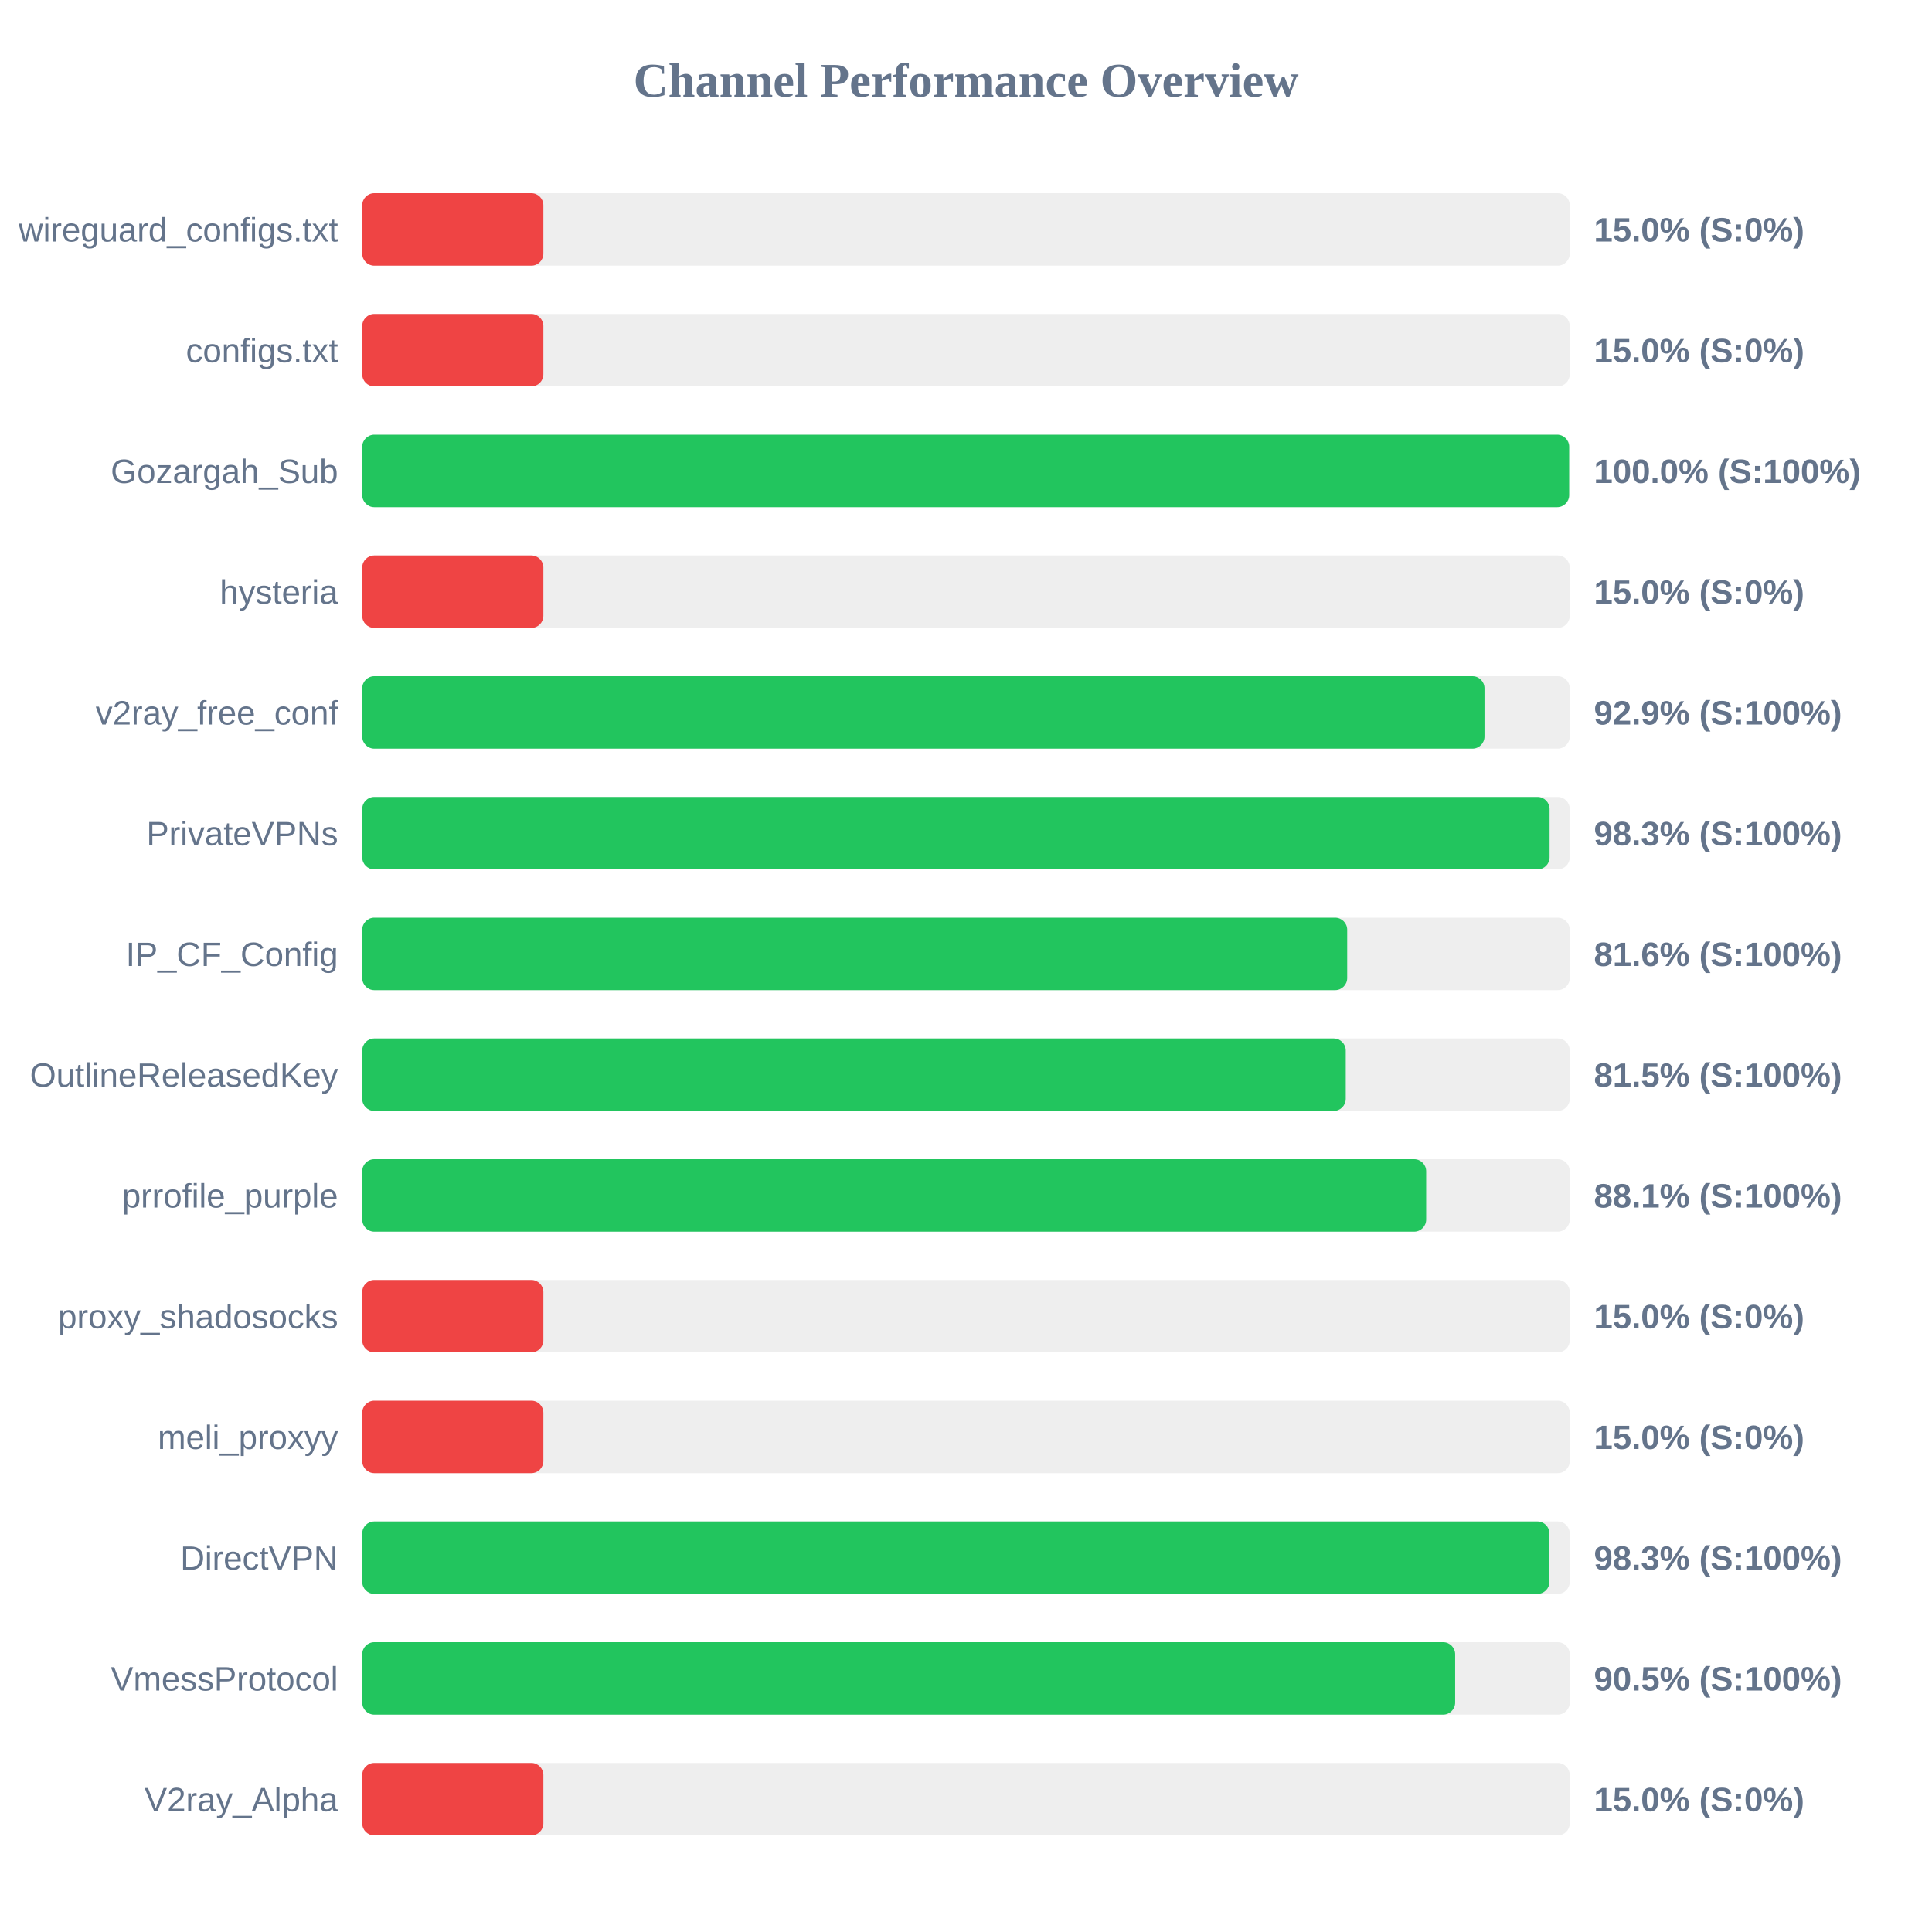
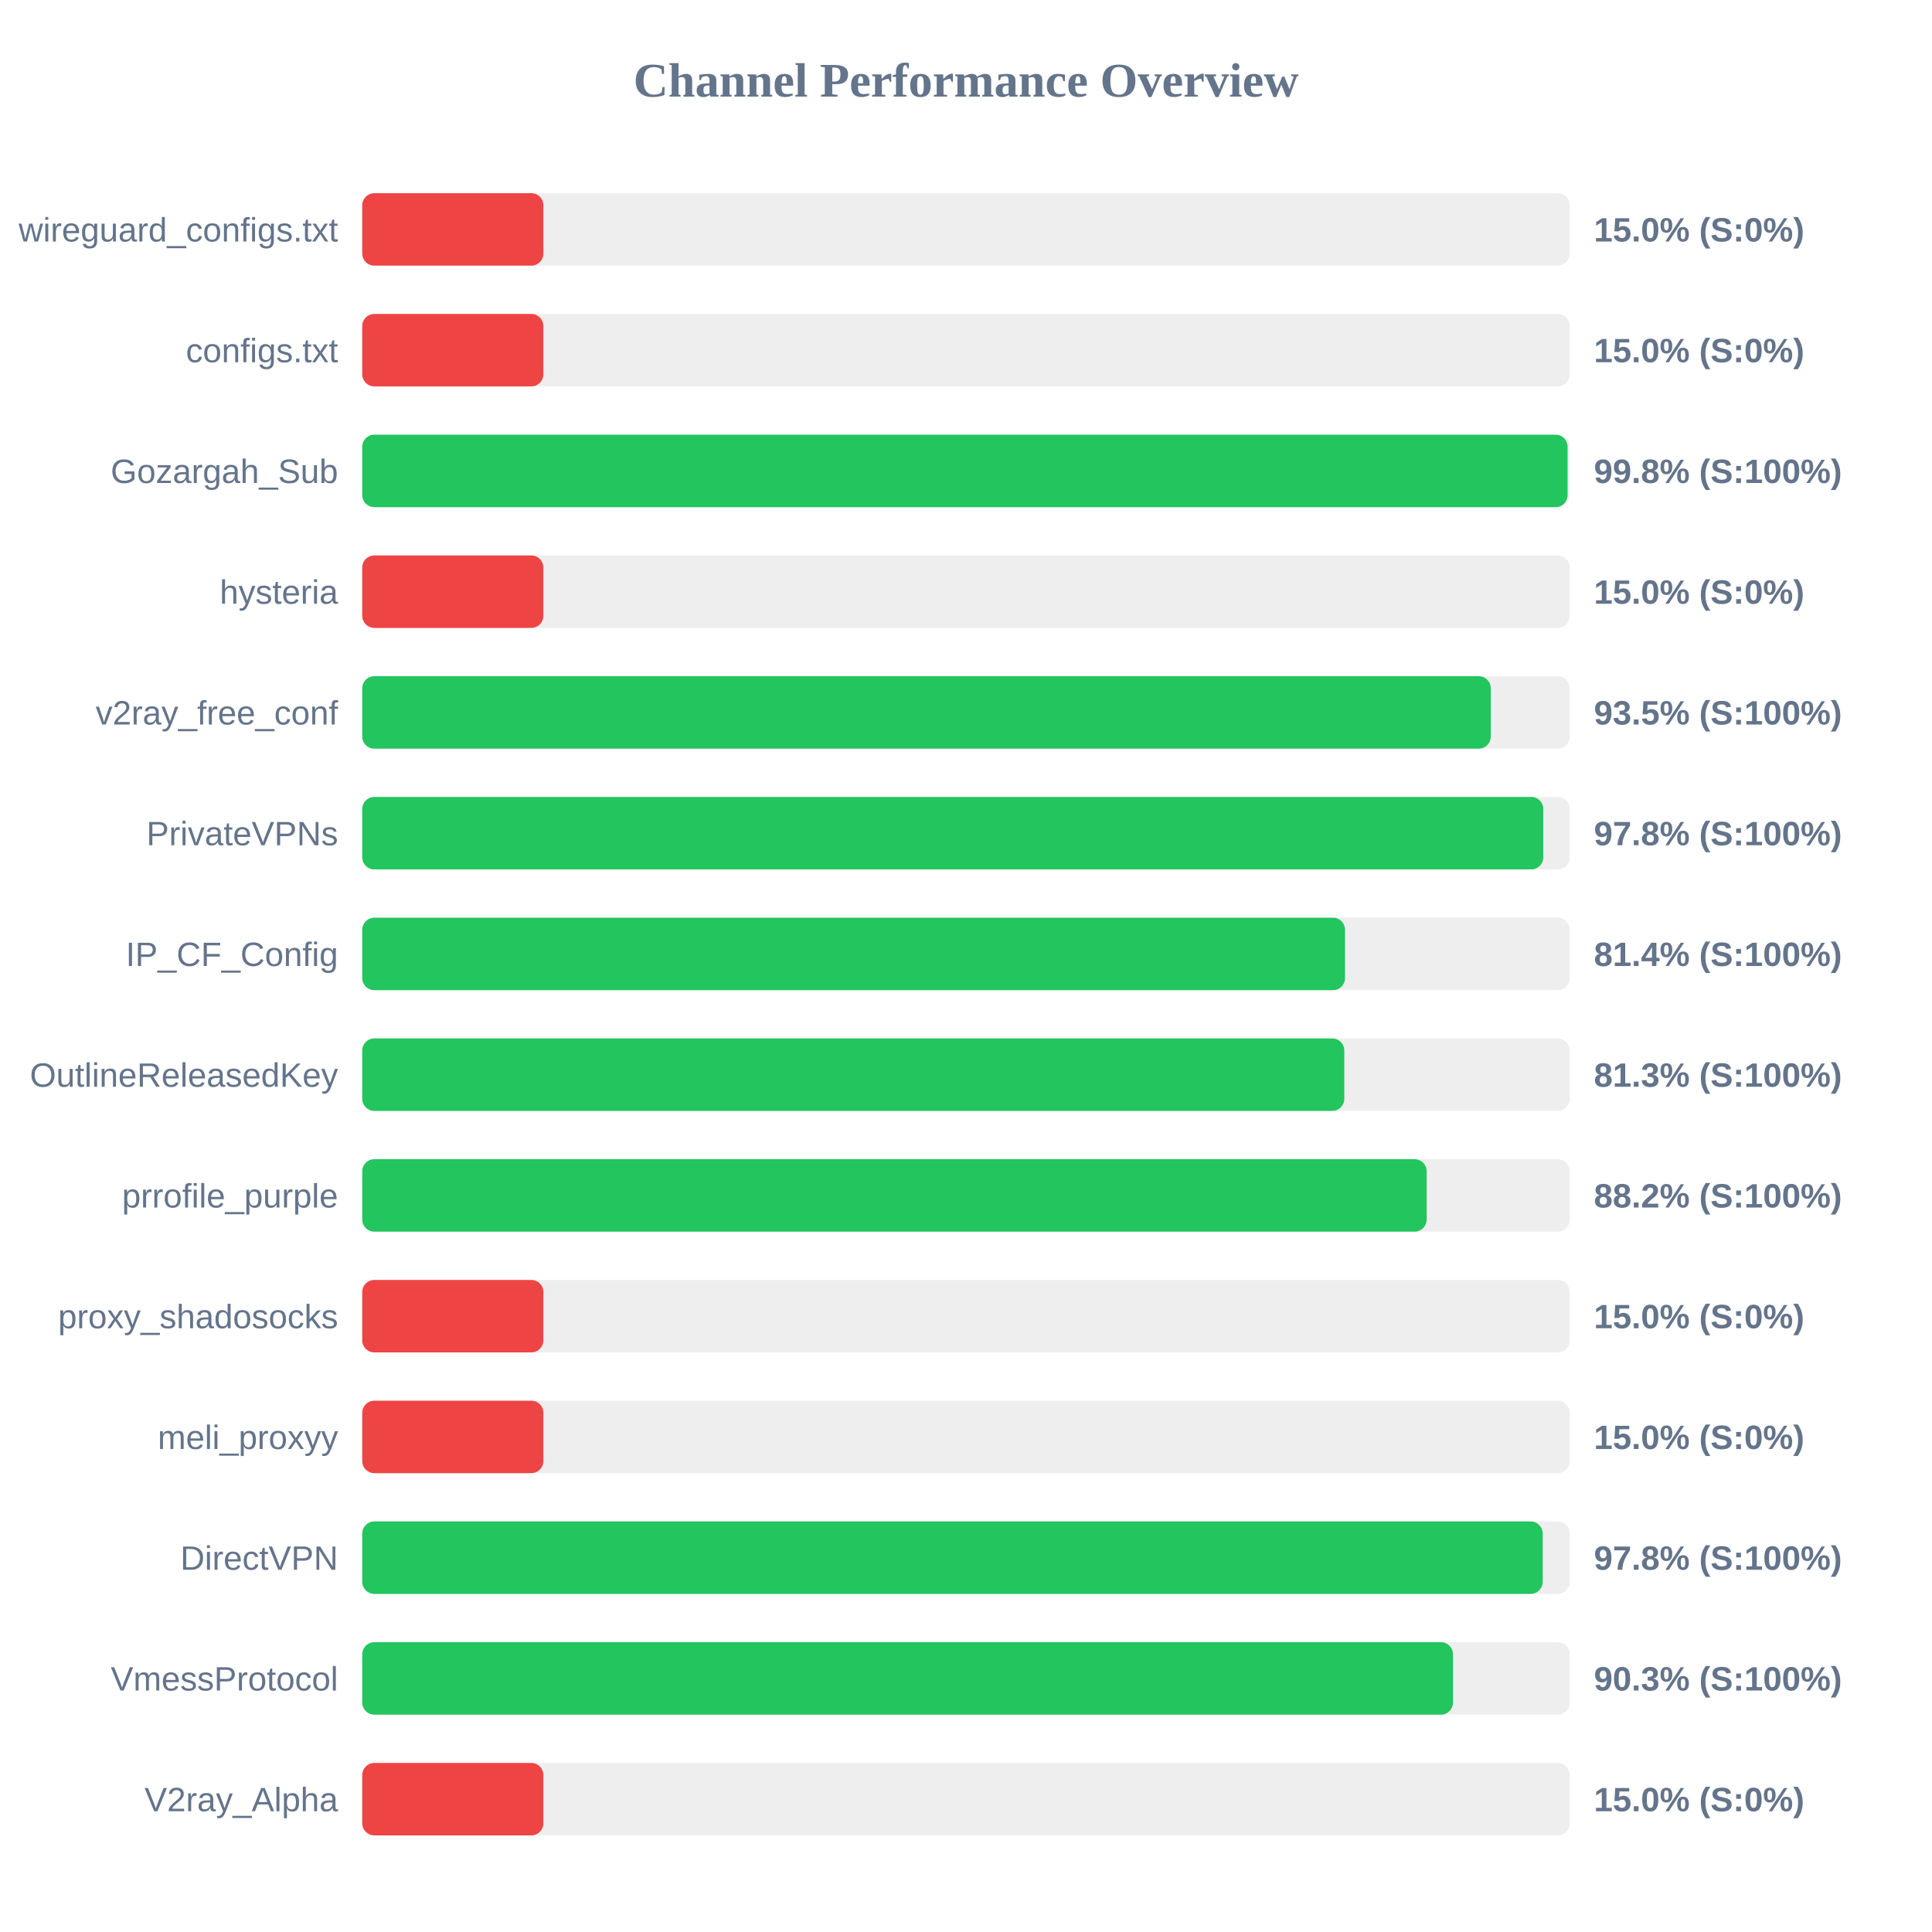
<svg xmlns="http://www.w3.org/2000/svg" width="800" height="800" version="1.1">
  <style>
        .row { font: 14px Arial; fill: #64748b; }
        .score { font: bold 14px Arial; fill: #64748b; }
    </style>
  <text x="400" y="40" text-anchor="middle" font-size="20px" font-weight="bold" fill="#64748b">Channel Performance Overview</text>
  <rect x="150" y="80" width="500" height="30" fill="#eee" rx="5" />
  <rect x="150" y="80" width="75.0" height="30" fill="#ef4444" rx="5" />
  <text x="140" y="100" text-anchor="end" class="row">wireguard_configs.txt</text>
  <text x="660" y="100" text-anchor="start" class="score">15.0% (S:0%)</text>
  <rect x="150" y="130" width="500" height="30" fill="#eee" rx="5" />
  <rect x="150" y="130" width="75.0" height="30" fill="#ef4444" rx="5" />
  <text x="140" y="150" text-anchor="end" class="row">configs.txt</text>
  <text x="660" y="150" text-anchor="start" class="score">15.0% (S:0%)</text>
  <rect x="150" y="180" width="500" height="30" fill="#eee" rx="5" />
-   <rect x="150" y="180" width="499.75" height="30" fill="#22c55e" rx="5" />
+   <rect x="150" y="180" width="499.1" height="30" fill="#22c55e" rx="5" />
  <text x="140" y="200" text-anchor="end" class="row">Gozargah_Sub</text>
-   <text x="660" y="200" text-anchor="start" class="score">100.0% (S:100%)</text>
+   <text x="660" y="200" text-anchor="start" class="score">99.8% (S:100%)</text>
  <rect x="150" y="230" width="500" height="30" fill="#eee" rx="5" />
  <rect x="150" y="230" width="75.0" height="30" fill="#ef4444" rx="5" />
  <text x="140" y="250" text-anchor="end" class="row">hysteria</text>
  <text x="660" y="250" text-anchor="start" class="score">15.0% (S:0%)</text>
  <rect x="150" y="280" width="500" height="30" fill="#eee" rx="5" />
-   <rect x="150" y="280" width="464.7" height="30" fill="#22c55e" rx="5" />
+   <rect x="150" y="280" width="467.3" height="30" fill="#22c55e" rx="5" />
  <text x="140" y="300" text-anchor="end" class="row">v2ray_free_conf</text>
-   <text x="660" y="300" text-anchor="start" class="score">92.9% (S:100%)</text>
+   <text x="660" y="300" text-anchor="start" class="score">93.5% (S:100%)</text>
  <rect x="150" y="330" width="500" height="30" fill="#eee" rx="5" />
-   <rect x="150" y="330" width="491.65" height="30" fill="#22c55e" rx="5" />
+   <rect x="150" y="330" width="489.05" height="30" fill="#22c55e" rx="5" />
  <text x="140" y="350" text-anchor="end" class="row">PrivateVPNs</text>
-   <text x="660" y="350" text-anchor="start" class="score">98.3% (S:100%)</text>
+   <text x="660" y="350" text-anchor="start" class="score">97.8% (S:100%)</text>
  <rect x="150" y="380" width="500" height="30" fill="#eee" rx="5" />
-   <rect x="150" y="380" width="407.85" height="30" fill="#22c55e" rx="5" />
+   <rect x="150" y="380" width="406.95" height="30" fill="#22c55e" rx="5" />
  <text x="140" y="400" text-anchor="end" class="row">IP_CF_Config</text>
-   <text x="660" y="400" text-anchor="start" class="score">81.6% (S:100%)</text>
+   <text x="660" y="400" text-anchor="start" class="score">81.4% (S:100%)</text>
  <rect x="150" y="430" width="500" height="30" fill="#eee" rx="5" />
-   <rect x="150" y="430" width="407.25" height="30" fill="#22c55e" rx="5" />
+   <rect x="150" y="430" width="406.65" height="30" fill="#22c55e" rx="5" />
  <text x="140" y="450" text-anchor="end" class="row">OutlineReleasedKey</text>
-   <text x="660" y="450" text-anchor="start" class="score">81.5% (S:100%)</text>
+   <text x="660" y="450" text-anchor="start" class="score">81.3% (S:100%)</text>
  <rect x="150" y="480" width="500" height="30" fill="#eee" rx="5" />
-   <rect x="150" y="480" width="440.55" height="30" fill="#22c55e" rx="5" />
+   <rect x="150" y="480" width="440.75" height="30" fill="#22c55e" rx="5" />
  <text x="140" y="500" text-anchor="end" class="row">prrofile_purple</text>
-   <text x="660" y="500" text-anchor="start" class="score">88.1% (S:100%)</text>
+   <text x="660" y="500" text-anchor="start" class="score">88.2% (S:100%)</text>
  <rect x="150" y="530" width="500" height="30" fill="#eee" rx="5" />
  <rect x="150" y="530" width="75.0" height="30" fill="#ef4444" rx="5" />
  <text x="140" y="550" text-anchor="end" class="row">proxy_shadosocks</text>
  <text x="660" y="550" text-anchor="start" class="score">15.0% (S:0%)</text>
  <rect x="150" y="580" width="500" height="30" fill="#eee" rx="5" />
  <rect x="150" y="580" width="75.0" height="30" fill="#ef4444" rx="5" />
  <text x="140" y="600" text-anchor="end" class="row">meli_proxyy</text>
  <text x="660" y="600" text-anchor="start" class="score">15.0% (S:0%)</text>
  <rect x="150" y="630" width="500" height="30" fill="#eee" rx="5" />
-   <rect x="150" y="630" width="491.6" height="30" fill="#22c55e" rx="5" />
+   <rect x="150" y="630" width="488.8" height="30" fill="#22c55e" rx="5" />
  <text x="140" y="650" text-anchor="end" class="row">DirectVPN</text>
-   <text x="660" y="650" text-anchor="start" class="score">98.3% (S:100%)</text>
+   <text x="660" y="650" text-anchor="start" class="score">97.8% (S:100%)</text>
  <rect x="150" y="680" width="500" height="30" fill="#eee" rx="5" />
-   <rect x="150" y="680" width="452.55" height="30" fill="#22c55e" rx="5" />
+   <rect x="150" y="680" width="451.65" height="30" fill="#22c55e" rx="5" />
  <text x="140" y="700" text-anchor="end" class="row">VmessProtocol</text>
-   <text x="660" y="700" text-anchor="start" class="score">90.5% (S:100%)</text>
+   <text x="660" y="700" text-anchor="start" class="score">90.3% (S:100%)</text>
  <rect x="150" y="730" width="500" height="30" fill="#eee" rx="5" />
  <rect x="150" y="730" width="75.0" height="30" fill="#ef4444" rx="5" />
  <text x="140" y="750" text-anchor="end" class="row">V2ray_Alpha</text>
  <text x="660" y="750" text-anchor="start" class="score">15.0% (S:0%)</text>
</svg>
